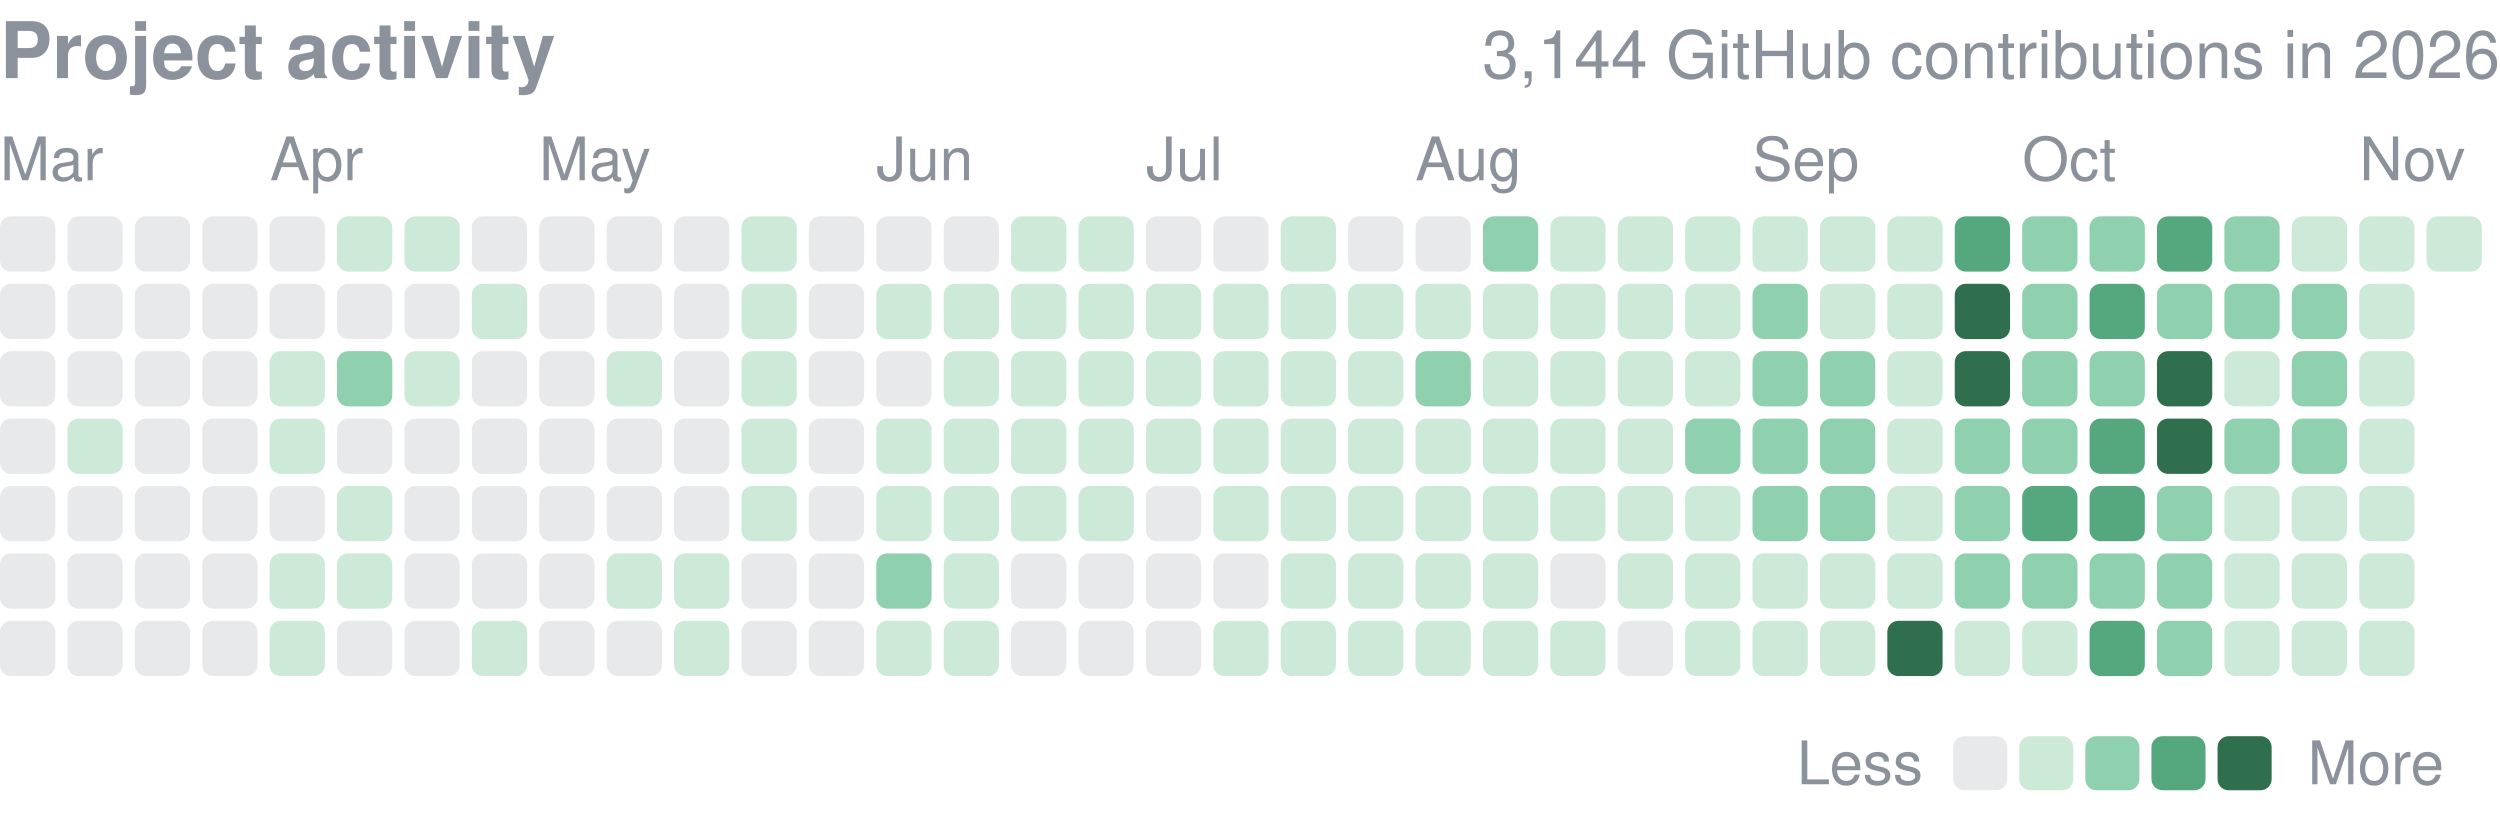
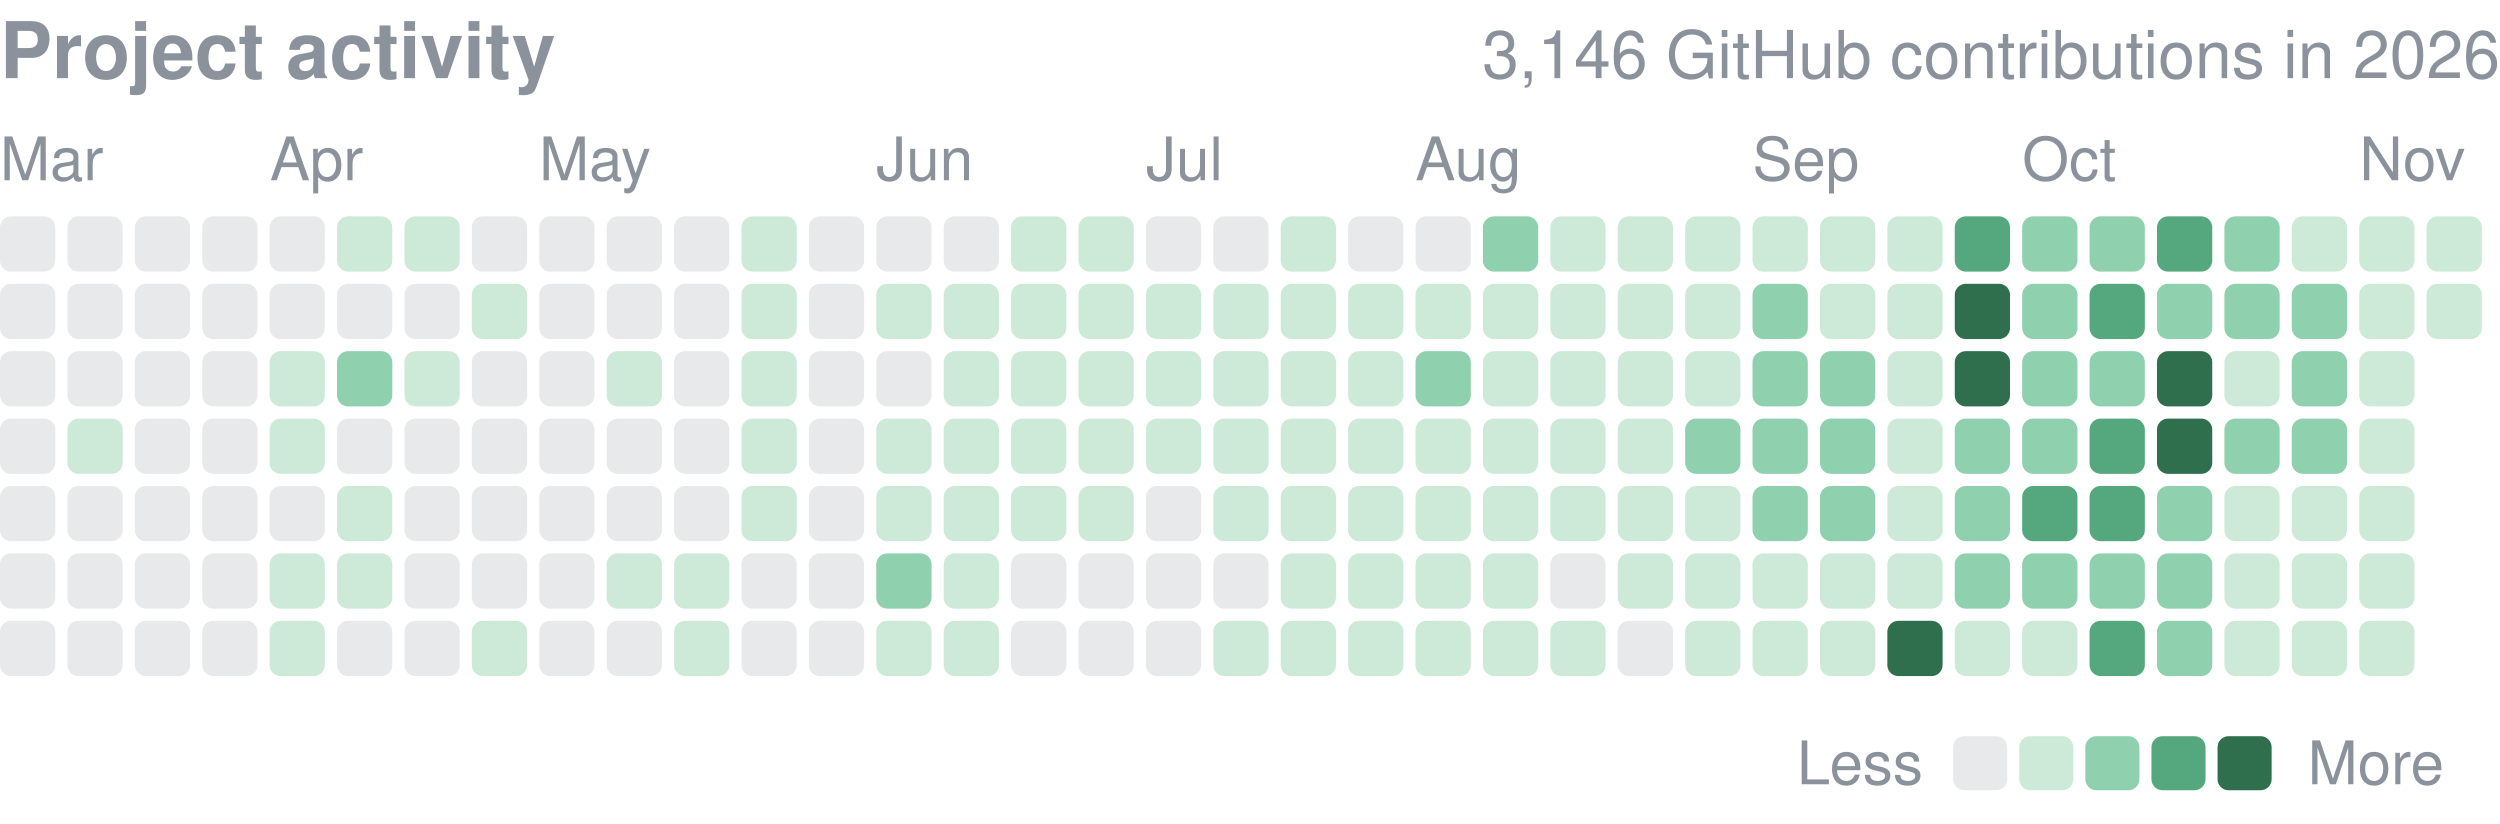
<svg xmlns="http://www.w3.org/2000/svg" width="416" height="137" viewBox="0 0 416 137" role="img" aria-label="yjinyoo GitHub contributions per day in 2026">
  <style>text{font-family:-apple-system,BlinkMacSystemFont,"Segoe UI",Helvetica,Arial,sans-serif}</style>
  <text x="0" y="13" font-size="13" font-weight="600" fill="#8b929c">Project activity</text>
-   <text x="416" y="13" font-size="11" fill="#8b929c" text-anchor="end">3,144 GitHub contributions in 2026</text>
+   <text x="416" y="13" font-size="11" fill="#8b929c" text-anchor="end">3,146 GitHub contributions in 2026</text>
  <text x="0.0" y="30" font-size="10" fill="#8b929c">Mar</text>
  <text x="44.9" y="30" font-size="10" fill="#8b929c">Apr</text>
  <text x="89.7" y="30" font-size="10" fill="#8b929c">May</text>
  <text x="145.8" y="30" font-size="10" fill="#8b929c">Jun</text>
  <text x="190.7" y="30" font-size="10" fill="#8b929c">Jul</text>
  <text x="235.5" y="30" font-size="10" fill="#8b929c">Aug</text>
  <text x="291.6" y="30" font-size="10" fill="#8b929c">Sep</text>
  <text x="336.5" y="30" font-size="10" fill="#8b929c">Oct</text>
  <text x="392.6" y="30" font-size="10" fill="#8b929c">Nov</text>
  <rect x="0.00" y="36.00" width="9.2" height="9.2" rx="1.84" fill="#8b929c" opacity="0.2" />
  <rect x="0.00" y="47.22" width="9.2" height="9.2" rx="1.84" fill="#8b929c" opacity="0.2" />
  <rect x="0.00" y="58.43" width="9.2" height="9.2" rx="1.84" fill="#8b929c" opacity="0.2" />
  <rect x="0.00" y="69.65" width="9.2" height="9.2" rx="1.84" fill="#8b929c" opacity="0.2" />
  <rect x="0.00" y="80.86" width="9.2" height="9.2" rx="1.84" fill="#8b929c" opacity="0.2" />
  <rect x="0.00" y="92.08" width="9.2" height="9.2" rx="1.84" fill="#8b929c" opacity="0.2" />
  <rect x="0.00" y="103.30" width="9.2" height="9.2" rx="1.84" fill="#8b929c" opacity="0.2" />
  <rect x="11.22" y="36.00" width="9.2" height="9.2" rx="1.84" fill="#8b929c" opacity="0.2" />
  <rect x="11.22" y="47.22" width="9.2" height="9.2" rx="1.84" fill="#8b929c" opacity="0.2" />
  <rect x="11.22" y="58.43" width="9.2" height="9.2" rx="1.84" fill="#8b929c" opacity="0.2" />
  <rect x="11.22" y="69.65" width="9.2" height="9.2" rx="1.84" fill="#cdead9" />
  <rect x="11.22" y="80.86" width="9.2" height="9.2" rx="1.84" fill="#8b929c" opacity="0.2" />
  <rect x="11.22" y="92.08" width="9.2" height="9.2" rx="1.84" fill="#8b929c" opacity="0.2" />
  <rect x="11.22" y="103.30" width="9.2" height="9.2" rx="1.84" fill="#8b929c" opacity="0.2" />
  <rect x="22.43" y="36.00" width="9.2" height="9.2" rx="1.84" fill="#8b929c" opacity="0.2" />
  <rect x="22.43" y="47.22" width="9.2" height="9.2" rx="1.84" fill="#8b929c" opacity="0.2" />
  <rect x="22.43" y="58.43" width="9.2" height="9.2" rx="1.84" fill="#8b929c" opacity="0.2" />
  <rect x="22.43" y="69.65" width="9.2" height="9.2" rx="1.84" fill="#8b929c" opacity="0.2" />
  <rect x="22.43" y="80.86" width="9.2" height="9.2" rx="1.84" fill="#8b929c" opacity="0.2" />
  <rect x="22.43" y="92.08" width="9.2" height="9.2" rx="1.84" fill="#8b929c" opacity="0.2" />
  <rect x="22.43" y="103.30" width="9.2" height="9.2" rx="1.84" fill="#8b929c" opacity="0.2" />
  <rect x="33.65" y="36.00" width="9.2" height="9.2" rx="1.84" fill="#8b929c" opacity="0.2" />
  <rect x="33.65" y="47.22" width="9.2" height="9.2" rx="1.84" fill="#8b929c" opacity="0.2" />
  <rect x="33.65" y="58.43" width="9.2" height="9.2" rx="1.84" fill="#8b929c" opacity="0.2" />
  <rect x="33.65" y="69.65" width="9.2" height="9.2" rx="1.84" fill="#8b929c" opacity="0.2" />
  <rect x="33.65" y="80.86" width="9.2" height="9.2" rx="1.84" fill="#8b929c" opacity="0.2" />
  <rect x="33.65" y="92.08" width="9.2" height="9.2" rx="1.84" fill="#8b929c" opacity="0.2" />
  <rect x="33.65" y="103.30" width="9.2" height="9.2" rx="1.84" fill="#8b929c" opacity="0.2" />
  <rect x="44.86" y="36.00" width="9.2" height="9.2" rx="1.84" fill="#8b929c" opacity="0.2" />
  <rect x="44.86" y="47.22" width="9.2" height="9.2" rx="1.84" fill="#8b929c" opacity="0.2" />
  <rect x="44.86" y="58.43" width="9.2" height="9.2" rx="1.84" fill="#cdead9" />
  <rect x="44.86" y="69.65" width="9.2" height="9.2" rx="1.84" fill="#cdead9" />
  <rect x="44.86" y="80.86" width="9.2" height="9.2" rx="1.84" fill="#8b929c" opacity="0.2" />
  <rect x="44.86" y="92.08" width="9.2" height="9.2" rx="1.84" fill="#cdead9" />
  <rect x="44.86" y="103.30" width="9.2" height="9.2" rx="1.84" fill="#cdead9" />
  <rect x="56.08" y="36.00" width="9.2" height="9.2" rx="1.84" fill="#cdead9" />
  <rect x="56.08" y="47.22" width="9.2" height="9.2" rx="1.84" fill="#8b929c" opacity="0.2" />
  <rect x="56.08" y="58.43" width="9.2" height="9.2" rx="1.84" fill="#8fd0ae" />
  <rect x="56.08" y="69.65" width="9.2" height="9.2" rx="1.84" fill="#8b929c" opacity="0.2" />
  <rect x="56.08" y="80.86" width="9.2" height="9.2" rx="1.84" fill="#cdead9" />
  <rect x="56.08" y="92.08" width="9.2" height="9.2" rx="1.84" fill="#cdead9" />
  <rect x="56.08" y="103.30" width="9.2" height="9.2" rx="1.84" fill="#8b929c" opacity="0.2" />
  <rect x="67.30" y="36.00" width="9.2" height="9.2" rx="1.84" fill="#cdead9" />
  <rect x="67.30" y="47.22" width="9.2" height="9.2" rx="1.84" fill="#8b929c" opacity="0.2" />
  <rect x="67.30" y="58.43" width="9.2" height="9.2" rx="1.84" fill="#cdead9" />
  <rect x="67.30" y="69.65" width="9.2" height="9.2" rx="1.84" fill="#8b929c" opacity="0.2" />
  <rect x="67.30" y="80.86" width="9.2" height="9.2" rx="1.84" fill="#8b929c" opacity="0.2" />
  <rect x="67.30" y="92.08" width="9.2" height="9.2" rx="1.84" fill="#8b929c" opacity="0.2" />
  <rect x="67.30" y="103.30" width="9.2" height="9.2" rx="1.84" fill="#8b929c" opacity="0.2" />
  <rect x="78.51" y="36.00" width="9.2" height="9.2" rx="1.84" fill="#8b929c" opacity="0.2" />
  <rect x="78.51" y="47.22" width="9.2" height="9.2" rx="1.84" fill="#cdead9" />
  <rect x="78.51" y="58.43" width="9.2" height="9.2" rx="1.84" fill="#8b929c" opacity="0.2" />
  <rect x="78.51" y="69.65" width="9.2" height="9.2" rx="1.84" fill="#8b929c" opacity="0.2" />
  <rect x="78.51" y="80.86" width="9.2" height="9.2" rx="1.84" fill="#8b929c" opacity="0.2" />
  <rect x="78.51" y="92.08" width="9.2" height="9.2" rx="1.84" fill="#8b929c" opacity="0.2" />
  <rect x="78.51" y="103.30" width="9.2" height="9.2" rx="1.84" fill="#cdead9" />
  <rect x="89.73" y="36.00" width="9.2" height="9.2" rx="1.84" fill="#8b929c" opacity="0.2" />
  <rect x="89.73" y="47.22" width="9.2" height="9.2" rx="1.84" fill="#8b929c" opacity="0.2" />
  <rect x="89.73" y="58.43" width="9.2" height="9.2" rx="1.84" fill="#8b929c" opacity="0.2" />
  <rect x="89.73" y="69.65" width="9.2" height="9.2" rx="1.84" fill="#8b929c" opacity="0.2" />
  <rect x="89.73" y="80.86" width="9.2" height="9.2" rx="1.84" fill="#8b929c" opacity="0.2" />
  <rect x="89.73" y="92.08" width="9.2" height="9.2" rx="1.84" fill="#8b929c" opacity="0.2" />
  <rect x="89.73" y="103.30" width="9.2" height="9.2" rx="1.84" fill="#8b929c" opacity="0.2" />
  <rect x="100.95" y="36.00" width="9.2" height="9.2" rx="1.84" fill="#8b929c" opacity="0.2" />
  <rect x="100.95" y="47.22" width="9.2" height="9.2" rx="1.84" fill="#8b929c" opacity="0.2" />
  <rect x="100.95" y="58.43" width="9.2" height="9.2" rx="1.84" fill="#cdead9" />
  <rect x="100.95" y="69.65" width="9.2" height="9.2" rx="1.84" fill="#8b929c" opacity="0.2" />
  <rect x="100.95" y="80.86" width="9.2" height="9.2" rx="1.84" fill="#8b929c" opacity="0.2" />
  <rect x="100.95" y="92.08" width="9.2" height="9.2" rx="1.84" fill="#cdead9" />
  <rect x="100.95" y="103.30" width="9.2" height="9.2" rx="1.84" fill="#8b929c" opacity="0.2" />
  <rect x="112.16" y="36.00" width="9.2" height="9.2" rx="1.84" fill="#8b929c" opacity="0.2" />
  <rect x="112.16" y="47.22" width="9.2" height="9.2" rx="1.84" fill="#8b929c" opacity="0.2" />
  <rect x="112.16" y="58.43" width="9.2" height="9.2" rx="1.84" fill="#8b929c" opacity="0.2" />
  <rect x="112.16" y="69.65" width="9.2" height="9.2" rx="1.84" fill="#8b929c" opacity="0.2" />
  <rect x="112.16" y="80.86" width="9.2" height="9.2" rx="1.84" fill="#8b929c" opacity="0.2" />
  <rect x="112.16" y="92.08" width="9.2" height="9.2" rx="1.84" fill="#cdead9" />
  <rect x="112.16" y="103.30" width="9.2" height="9.2" rx="1.84" fill="#cdead9" />
  <rect x="123.38" y="36.00" width="9.2" height="9.2" rx="1.84" fill="#cdead9" />
  <rect x="123.38" y="47.22" width="9.2" height="9.2" rx="1.84" fill="#cdead9" />
  <rect x="123.38" y="58.43" width="9.2" height="9.2" rx="1.84" fill="#cdead9" />
  <rect x="123.38" y="69.65" width="9.2" height="9.2" rx="1.84" fill="#cdead9" />
  <rect x="123.38" y="80.86" width="9.2" height="9.2" rx="1.84" fill="#cdead9" />
  <rect x="123.38" y="92.08" width="9.2" height="9.2" rx="1.84" fill="#8b929c" opacity="0.2" />
  <rect x="123.38" y="103.30" width="9.2" height="9.2" rx="1.84" fill="#8b929c" opacity="0.2" />
  <rect x="134.59" y="36.00" width="9.2" height="9.2" rx="1.84" fill="#8b929c" opacity="0.2" />
  <rect x="134.59" y="47.22" width="9.2" height="9.2" rx="1.84" fill="#8b929c" opacity="0.2" />
  <rect x="134.59" y="58.43" width="9.2" height="9.2" rx="1.84" fill="#8b929c" opacity="0.2" />
  <rect x="134.59" y="69.65" width="9.2" height="9.2" rx="1.84" fill="#8b929c" opacity="0.2" />
  <rect x="134.59" y="80.86" width="9.2" height="9.2" rx="1.84" fill="#8b929c" opacity="0.2" />
  <rect x="134.59" y="92.08" width="9.2" height="9.2" rx="1.84" fill="#8b929c" opacity="0.2" />
  <rect x="134.59" y="103.30" width="9.2" height="9.2" rx="1.84" fill="#8b929c" opacity="0.2" />
  <rect x="145.81" y="36.00" width="9.2" height="9.2" rx="1.84" fill="#8b929c" opacity="0.2" />
  <rect x="145.81" y="47.22" width="9.2" height="9.2" rx="1.84" fill="#cdead9" />
  <rect x="145.81" y="58.43" width="9.2" height="9.2" rx="1.84" fill="#8b929c" opacity="0.2" />
  <rect x="145.81" y="69.65" width="9.2" height="9.2" rx="1.84" fill="#cdead9" />
  <rect x="145.81" y="80.86" width="9.2" height="9.2" rx="1.84" fill="#cdead9" />
  <rect x="145.81" y="92.08" width="9.2" height="9.2" rx="1.84" fill="#8fd0ae" />
  <rect x="145.81" y="103.30" width="9.2" height="9.2" rx="1.84" fill="#cdead9" />
  <rect x="157.03" y="36.00" width="9.2" height="9.2" rx="1.84" fill="#8b929c" opacity="0.2" />
  <rect x="157.03" y="47.22" width="9.2" height="9.2" rx="1.84" fill="#cdead9" />
  <rect x="157.03" y="58.43" width="9.2" height="9.2" rx="1.84" fill="#cdead9" />
  <rect x="157.03" y="69.65" width="9.2" height="9.2" rx="1.84" fill="#cdead9" />
  <rect x="157.03" y="80.86" width="9.2" height="9.2" rx="1.84" fill="#cdead9" />
  <rect x="157.03" y="92.08" width="9.2" height="9.2" rx="1.84" fill="#cdead9" />
  <rect x="157.03" y="103.30" width="9.2" height="9.2" rx="1.84" fill="#cdead9" />
  <rect x="168.24" y="36.00" width="9.2" height="9.2" rx="1.84" fill="#cdead9" />
  <rect x="168.24" y="47.22" width="9.2" height="9.2" rx="1.84" fill="#cdead9" />
  <rect x="168.24" y="58.43" width="9.2" height="9.2" rx="1.84" fill="#cdead9" />
  <rect x="168.24" y="69.65" width="9.2" height="9.2" rx="1.84" fill="#cdead9" />
  <rect x="168.24" y="80.86" width="9.2" height="9.2" rx="1.84" fill="#cdead9" />
  <rect x="168.24" y="92.08" width="9.2" height="9.2" rx="1.84" fill="#8b929c" opacity="0.2" />
  <rect x="168.24" y="103.30" width="9.2" height="9.2" rx="1.84" fill="#8b929c" opacity="0.2" />
  <rect x="179.46" y="36.00" width="9.2" height="9.2" rx="1.84" fill="#cdead9" />
  <rect x="179.46" y="47.22" width="9.2" height="9.2" rx="1.84" fill="#cdead9" />
  <rect x="179.46" y="58.43" width="9.2" height="9.2" rx="1.84" fill="#cdead9" />
  <rect x="179.46" y="69.65" width="9.2" height="9.2" rx="1.84" fill="#cdead9" />
  <rect x="179.46" y="80.86" width="9.2" height="9.2" rx="1.84" fill="#cdead9" />
  <rect x="179.46" y="92.08" width="9.2" height="9.2" rx="1.84" fill="#8b929c" opacity="0.2" />
  <rect x="179.46" y="103.30" width="9.2" height="9.2" rx="1.84" fill="#8b929c" opacity="0.2" />
  <rect x="190.68" y="36.00" width="9.2" height="9.2" rx="1.84" fill="#8b929c" opacity="0.2" />
  <rect x="190.68" y="47.22" width="9.2" height="9.2" rx="1.84" fill="#cdead9" />
  <rect x="190.68" y="58.43" width="9.2" height="9.2" rx="1.84" fill="#cdead9" />
  <rect x="190.68" y="69.65" width="9.2" height="9.2" rx="1.84" fill="#cdead9" />
  <rect x="190.68" y="80.86" width="9.2" height="9.2" rx="1.84" fill="#8b929c" opacity="0.2" />
  <rect x="190.68" y="92.08" width="9.2" height="9.2" rx="1.84" fill="#8b929c" opacity="0.2" />
  <rect x="190.68" y="103.30" width="9.2" height="9.2" rx="1.84" fill="#8b929c" opacity="0.2" />
  <rect x="201.89" y="36.00" width="9.2" height="9.2" rx="1.84" fill="#8b929c" opacity="0.2" />
  <rect x="201.89" y="47.22" width="9.2" height="9.2" rx="1.84" fill="#cdead9" />
  <rect x="201.89" y="58.43" width="9.2" height="9.2" rx="1.84" fill="#cdead9" />
  <rect x="201.89" y="69.65" width="9.2" height="9.2" rx="1.84" fill="#cdead9" />
  <rect x="201.89" y="80.86" width="9.2" height="9.2" rx="1.84" fill="#cdead9" />
  <rect x="201.89" y="92.08" width="9.2" height="9.2" rx="1.84" fill="#8b929c" opacity="0.2" />
  <rect x="201.89" y="103.30" width="9.2" height="9.2" rx="1.84" fill="#cdead9" />
  <rect x="213.11" y="36.00" width="9.2" height="9.2" rx="1.84" fill="#cdead9" />
  <rect x="213.11" y="47.22" width="9.2" height="9.2" rx="1.84" fill="#cdead9" />
  <rect x="213.11" y="58.43" width="9.2" height="9.2" rx="1.84" fill="#cdead9" />
  <rect x="213.11" y="69.65" width="9.2" height="9.2" rx="1.84" fill="#cdead9" />
  <rect x="213.11" y="80.86" width="9.2" height="9.2" rx="1.84" fill="#cdead9" />
  <rect x="213.11" y="92.08" width="9.2" height="9.2" rx="1.84" fill="#cdead9" />
  <rect x="213.11" y="103.30" width="9.2" height="9.2" rx="1.84" fill="#cdead9" />
  <rect x="224.32" y="36.00" width="9.2" height="9.2" rx="1.84" fill="#8b929c" opacity="0.2" />
  <rect x="224.32" y="47.22" width="9.2" height="9.2" rx="1.84" fill="#cdead9" />
  <rect x="224.32" y="58.43" width="9.2" height="9.2" rx="1.84" fill="#cdead9" />
  <rect x="224.32" y="69.65" width="9.2" height="9.2" rx="1.84" fill="#cdead9" />
  <rect x="224.32" y="80.86" width="9.2" height="9.2" rx="1.84" fill="#cdead9" />
  <rect x="224.32" y="92.08" width="9.2" height="9.2" rx="1.84" fill="#cdead9" />
  <rect x="224.32" y="103.30" width="9.2" height="9.2" rx="1.84" fill="#cdead9" />
  <rect x="235.54" y="36.00" width="9.2" height="9.2" rx="1.84" fill="#8b929c" opacity="0.2" />
  <rect x="235.54" y="47.22" width="9.2" height="9.2" rx="1.84" fill="#cdead9" />
  <rect x="235.54" y="58.43" width="9.2" height="9.2" rx="1.84" fill="#8fd0ae" />
  <rect x="235.54" y="69.65" width="9.2" height="9.2" rx="1.84" fill="#cdead9" />
  <rect x="235.54" y="80.86" width="9.2" height="9.2" rx="1.84" fill="#cdead9" />
  <rect x="235.54" y="92.08" width="9.2" height="9.2" rx="1.84" fill="#cdead9" />
  <rect x="235.54" y="103.30" width="9.2" height="9.2" rx="1.84" fill="#cdead9" />
  <rect x="246.76" y="36.00" width="9.2" height="9.2" rx="1.84" fill="#8fd0ae" />
  <rect x="246.76" y="47.22" width="9.2" height="9.2" rx="1.84" fill="#cdead9" />
  <rect x="246.76" y="58.43" width="9.2" height="9.2" rx="1.84" fill="#cdead9" />
  <rect x="246.76" y="69.65" width="9.2" height="9.2" rx="1.84" fill="#cdead9" />
  <rect x="246.76" y="80.86" width="9.2" height="9.2" rx="1.84" fill="#cdead9" />
  <rect x="246.76" y="92.08" width="9.2" height="9.2" rx="1.84" fill="#cdead9" />
  <rect x="246.76" y="103.30" width="9.2" height="9.2" rx="1.84" fill="#cdead9" />
  <rect x="257.97" y="36.00" width="9.2" height="9.2" rx="1.84" fill="#cdead9" />
  <rect x="257.97" y="47.22" width="9.2" height="9.2" rx="1.84" fill="#cdead9" />
  <rect x="257.97" y="58.43" width="9.2" height="9.2" rx="1.84" fill="#cdead9" />
  <rect x="257.97" y="69.65" width="9.2" height="9.2" rx="1.84" fill="#cdead9" />
  <rect x="257.97" y="80.86" width="9.2" height="9.2" rx="1.84" fill="#cdead9" />
  <rect x="257.97" y="92.08" width="9.2" height="9.2" rx="1.84" fill="#8b929c" opacity="0.2" />
  <rect x="257.97" y="103.30" width="9.2" height="9.2" rx="1.84" fill="#cdead9" />
  <rect x="269.19" y="36.00" width="9.2" height="9.2" rx="1.84" fill="#cdead9" />
  <rect x="269.19" y="47.22" width="9.2" height="9.2" rx="1.84" fill="#cdead9" />
  <rect x="269.19" y="58.43" width="9.2" height="9.2" rx="1.84" fill="#cdead9" />
  <rect x="269.19" y="69.65" width="9.2" height="9.2" rx="1.84" fill="#cdead9" />
  <rect x="269.19" y="80.86" width="9.2" height="9.2" rx="1.84" fill="#cdead9" />
  <rect x="269.19" y="92.08" width="9.2" height="9.2" rx="1.84" fill="#cdead9" />
  <rect x="269.19" y="103.30" width="9.2" height="9.2" rx="1.84" fill="#8b929c" opacity="0.2" />
  <rect x="280.41" y="36.00" width="9.2" height="9.2" rx="1.84" fill="#cdead9" />
  <rect x="280.41" y="47.22" width="9.2" height="9.2" rx="1.84" fill="#cdead9" />
  <rect x="280.41" y="58.43" width="9.2" height="9.2" rx="1.84" fill="#cdead9" />
  <rect x="280.41" y="69.65" width="9.2" height="9.2" rx="1.84" fill="#8fd0ae" />
  <rect x="280.41" y="80.86" width="9.2" height="9.2" rx="1.84" fill="#cdead9" />
  <rect x="280.41" y="92.08" width="9.2" height="9.2" rx="1.84" fill="#cdead9" />
  <rect x="280.41" y="103.30" width="9.2" height="9.2" rx="1.84" fill="#cdead9" />
  <rect x="291.62" y="36.00" width="9.2" height="9.2" rx="1.84" fill="#cdead9" />
  <rect x="291.62" y="47.22" width="9.2" height="9.2" rx="1.84" fill="#8fd0ae" />
  <rect x="291.62" y="58.43" width="9.2" height="9.2" rx="1.84" fill="#8fd0ae" />
  <rect x="291.62" y="69.65" width="9.2" height="9.2" rx="1.84" fill="#8fd0ae" />
  <rect x="291.62" y="80.86" width="9.2" height="9.2" rx="1.84" fill="#8fd0ae" />
  <rect x="291.62" y="92.08" width="9.2" height="9.2" rx="1.84" fill="#cdead9" />
  <rect x="291.62" y="103.30" width="9.2" height="9.2" rx="1.84" fill="#cdead9" />
  <rect x="302.84" y="36.00" width="9.2" height="9.2" rx="1.84" fill="#cdead9" />
  <rect x="302.84" y="47.22" width="9.2" height="9.2" rx="1.84" fill="#cdead9" />
  <rect x="302.84" y="58.43" width="9.2" height="9.2" rx="1.84" fill="#8fd0ae" />
  <rect x="302.84" y="69.65" width="9.2" height="9.2" rx="1.84" fill="#8fd0ae" />
  <rect x="302.84" y="80.86" width="9.2" height="9.2" rx="1.84" fill="#8fd0ae" />
  <rect x="302.84" y="92.08" width="9.2" height="9.2" rx="1.84" fill="#cdead9" />
  <rect x="302.84" y="103.30" width="9.2" height="9.2" rx="1.84" fill="#cdead9" />
  <rect x="314.05" y="36.00" width="9.2" height="9.2" rx="1.84" fill="#cdead9" />
  <rect x="314.05" y="47.22" width="9.2" height="9.2" rx="1.84" fill="#cdead9" />
  <rect x="314.05" y="58.43" width="9.2" height="9.2" rx="1.84" fill="#cdead9" />
  <rect x="314.05" y="69.65" width="9.2" height="9.2" rx="1.84" fill="#cdead9" />
  <rect x="314.05" y="80.86" width="9.2" height="9.2" rx="1.84" fill="#cdead9" />
  <rect x="314.05" y="92.08" width="9.2" height="9.2" rx="1.84" fill="#cdead9" />
  <rect x="314.05" y="103.30" width="9.2" height="9.2" rx="1.84" fill="#2f6f4e" />
  <rect x="325.27" y="36.00" width="9.2" height="9.2" rx="1.84" fill="#55a87e" />
  <rect x="325.27" y="47.22" width="9.2" height="9.2" rx="1.84" fill="#2f6f4e" />
  <rect x="325.27" y="58.43" width="9.2" height="9.2" rx="1.84" fill="#2f6f4e" />
  <rect x="325.27" y="69.65" width="9.2" height="9.2" rx="1.84" fill="#8fd0ae" />
  <rect x="325.27" y="80.86" width="9.2" height="9.2" rx="1.84" fill="#8fd0ae" />
  <rect x="325.27" y="92.08" width="9.2" height="9.2" rx="1.84" fill="#8fd0ae" />
  <rect x="325.27" y="103.30" width="9.2" height="9.2" rx="1.84" fill="#cdead9" />
  <rect x="336.49" y="36.00" width="9.2" height="9.2" rx="1.84" fill="#8fd0ae" />
  <rect x="336.49" y="47.22" width="9.2" height="9.2" rx="1.84" fill="#8fd0ae" />
  <rect x="336.49" y="58.43" width="9.2" height="9.2" rx="1.84" fill="#8fd0ae" />
  <rect x="336.49" y="69.65" width="9.2" height="9.2" rx="1.84" fill="#8fd0ae" />
  <rect x="336.49" y="80.86" width="9.2" height="9.2" rx="1.84" fill="#55a87e" />
  <rect x="336.49" y="92.08" width="9.2" height="9.2" rx="1.84" fill="#8fd0ae" />
  <rect x="336.49" y="103.30" width="9.2" height="9.2" rx="1.84" fill="#cdead9" />
  <rect x="347.70" y="36.00" width="9.2" height="9.2" rx="1.84" fill="#8fd0ae" />
  <rect x="347.70" y="47.22" width="9.2" height="9.2" rx="1.84" fill="#55a87e" />
  <rect x="347.70" y="58.43" width="9.2" height="9.2" rx="1.84" fill="#8fd0ae" />
  <rect x="347.70" y="69.65" width="9.2" height="9.2" rx="1.84" fill="#55a87e" />
  <rect x="347.70" y="80.86" width="9.2" height="9.2" rx="1.84" fill="#55a87e" />
  <rect x="347.70" y="92.08" width="9.2" height="9.2" rx="1.84" fill="#8fd0ae" />
  <rect x="347.70" y="103.30" width="9.2" height="9.2" rx="1.84" fill="#55a87e" />
  <rect x="358.92" y="36.00" width="9.2" height="9.2" rx="1.84" fill="#55a87e" />
  <rect x="358.92" y="47.22" width="9.2" height="9.2" rx="1.84" fill="#8fd0ae" />
  <rect x="358.92" y="58.43" width="9.2" height="9.2" rx="1.84" fill="#2f6f4e" />
  <rect x="358.92" y="69.65" width="9.2" height="9.2" rx="1.84" fill="#2f6f4e" />
  <rect x="358.92" y="80.86" width="9.2" height="9.2" rx="1.84" fill="#8fd0ae" />
  <rect x="358.92" y="92.08" width="9.2" height="9.2" rx="1.84" fill="#8fd0ae" />
  <rect x="358.92" y="103.30" width="9.2" height="9.2" rx="1.84" fill="#8fd0ae" />
  <rect x="370.14" y="36.00" width="9.2" height="9.2" rx="1.84" fill="#8fd0ae" />
  <rect x="370.14" y="47.22" width="9.2" height="9.2" rx="1.84" fill="#8fd0ae" />
  <rect x="370.14" y="58.43" width="9.2" height="9.2" rx="1.84" fill="#cdead9" />
  <rect x="370.14" y="69.65" width="9.2" height="9.2" rx="1.84" fill="#8fd0ae" />
  <rect x="370.14" y="80.86" width="9.2" height="9.2" rx="1.84" fill="#cdead9" />
  <rect x="370.14" y="92.08" width="9.2" height="9.2" rx="1.84" fill="#cdead9" />
  <rect x="370.14" y="103.30" width="9.2" height="9.2" rx="1.84" fill="#cdead9" />
  <rect x="381.35" y="36.00" width="9.2" height="9.2" rx="1.84" fill="#cdead9" />
  <rect x="381.35" y="47.22" width="9.2" height="9.2" rx="1.84" fill="#8fd0ae" />
  <rect x="381.35" y="58.43" width="9.2" height="9.2" rx="1.84" fill="#8fd0ae" />
  <rect x="381.35" y="69.65" width="9.2" height="9.2" rx="1.84" fill="#8fd0ae" />
  <rect x="381.35" y="80.86" width="9.2" height="9.2" rx="1.84" fill="#cdead9" />
  <rect x="381.35" y="92.08" width="9.2" height="9.2" rx="1.84" fill="#cdead9" />
  <rect x="381.35" y="103.30" width="9.2" height="9.2" rx="1.84" fill="#cdead9" />
  <rect x="392.57" y="36.00" width="9.2" height="9.2" rx="1.84" fill="#cdead9" />
  <rect x="392.57" y="47.22" width="9.2" height="9.2" rx="1.84" fill="#cdead9" />
  <rect x="392.57" y="58.43" width="9.2" height="9.2" rx="1.84" fill="#cdead9" />
  <rect x="392.57" y="69.65" width="9.2" height="9.2" rx="1.84" fill="#cdead9" />
  <rect x="392.57" y="80.86" width="9.2" height="9.2" rx="1.84" fill="#cdead9" />
  <rect x="392.57" y="92.08" width="9.2" height="9.2" rx="1.84" fill="#cdead9" />
  <rect x="392.57" y="103.30" width="9.2" height="9.2" rx="1.84" fill="#cdead9" />
  <rect x="403.78" y="36.00" width="9.2" height="9.2" rx="1.84" fill="#cdead9" />
+   <rect x="403.78" y="47.22" width="9.2" height="9.2" rx="1.84" fill="#cdead9" />
  <text x="299" y="130.5" font-size="10" fill="#8b929c">Less</text>
  <rect x="325" y="122.5" width="9" height="9" rx="1.84" fill="#8b929c" opacity="0.2" />
  <rect x="336.0" y="122.5" width="9" height="9" rx="1.84" fill="#cdead9" />
  <rect x="347.0" y="122.5" width="9" height="9" rx="1.84" fill="#8fd0ae" />
  <rect x="358.0" y="122.5" width="9" height="9" rx="1.84" fill="#55a87e" />
  <rect x="369.0" y="122.5" width="9" height="9" rx="1.84" fill="#2f6f4e" />
  <text x="384.0" y="130.5" font-size="10" fill="#8b929c">More</text>
</svg>
